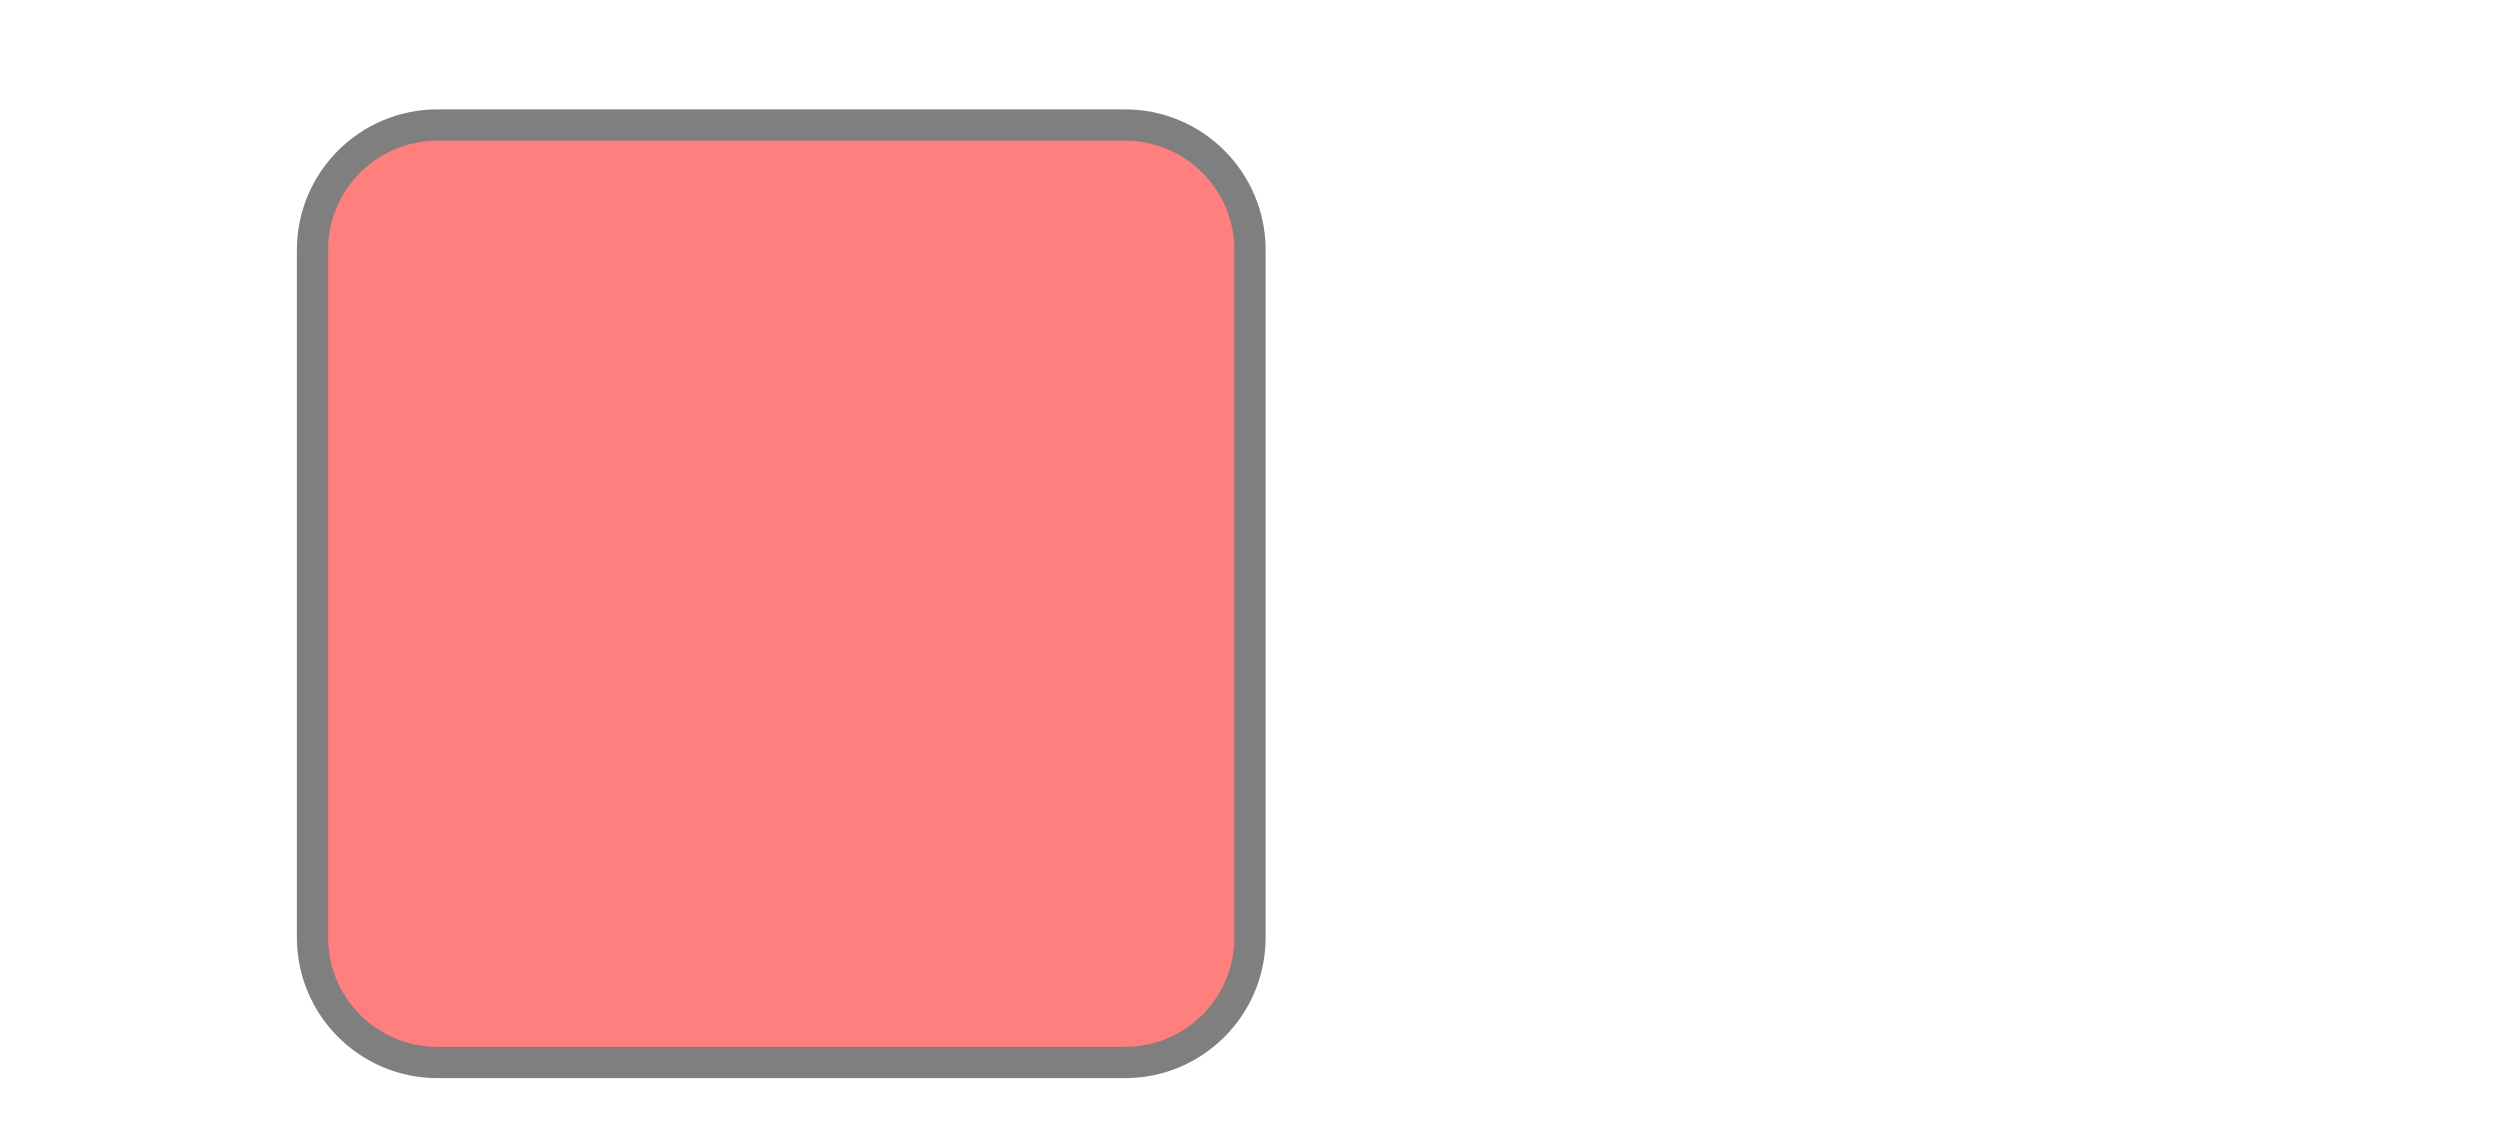
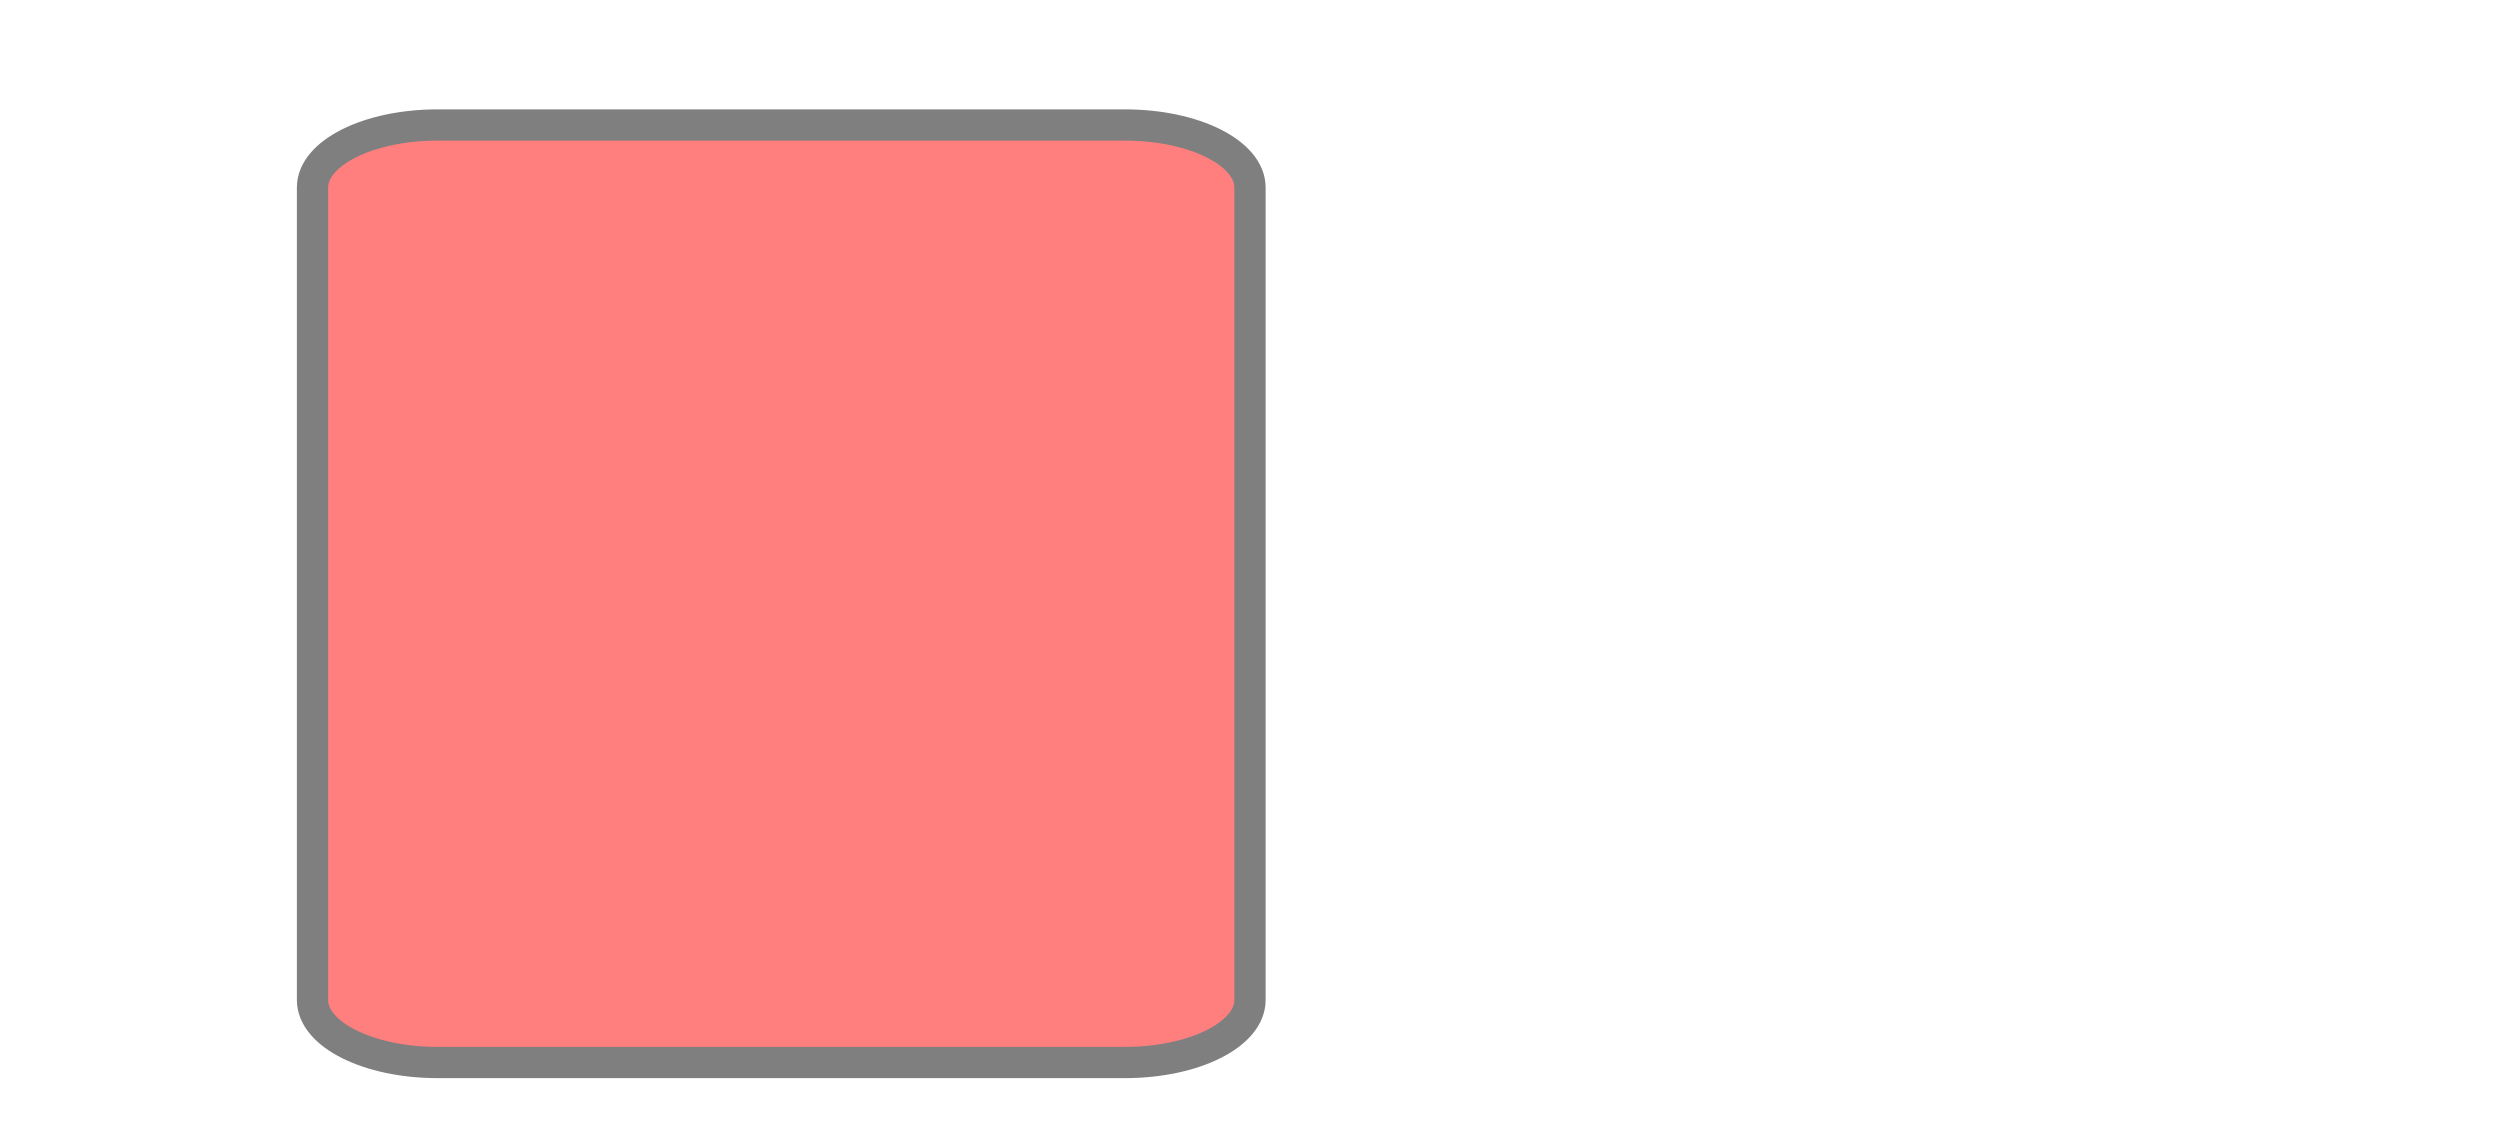
<svg xmlns="http://www.w3.org/2000/svg" width="400" height="180">
-   <rect x="50" y="20" rx="20" ry="20" width="150" height="150" style="fill:red;stroke:black;stroke-width:5;opacity:0.5" />
+   <rect x="50" y="20" rx="20" ry="10" width="150" height="150" style="fill:red;stroke:black;stroke-width:5;opacity:0.5" />
</svg>
